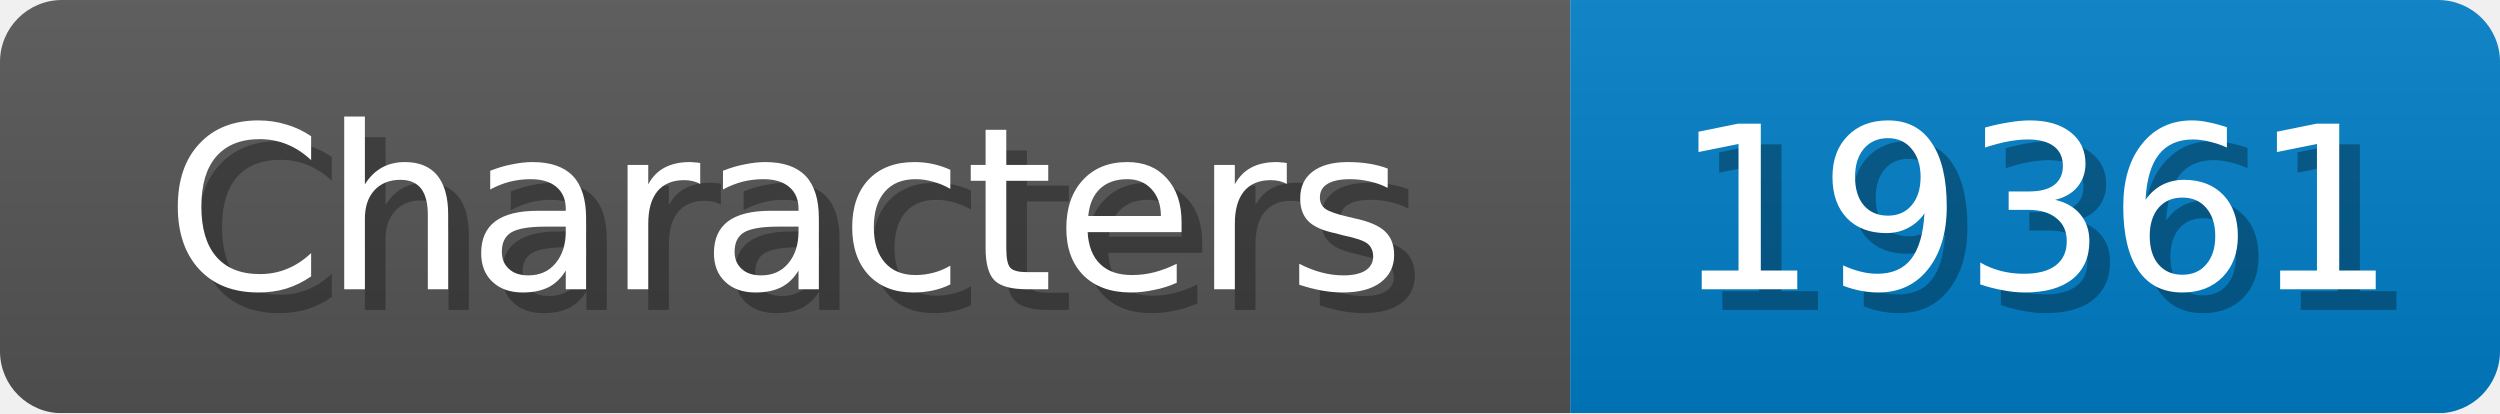
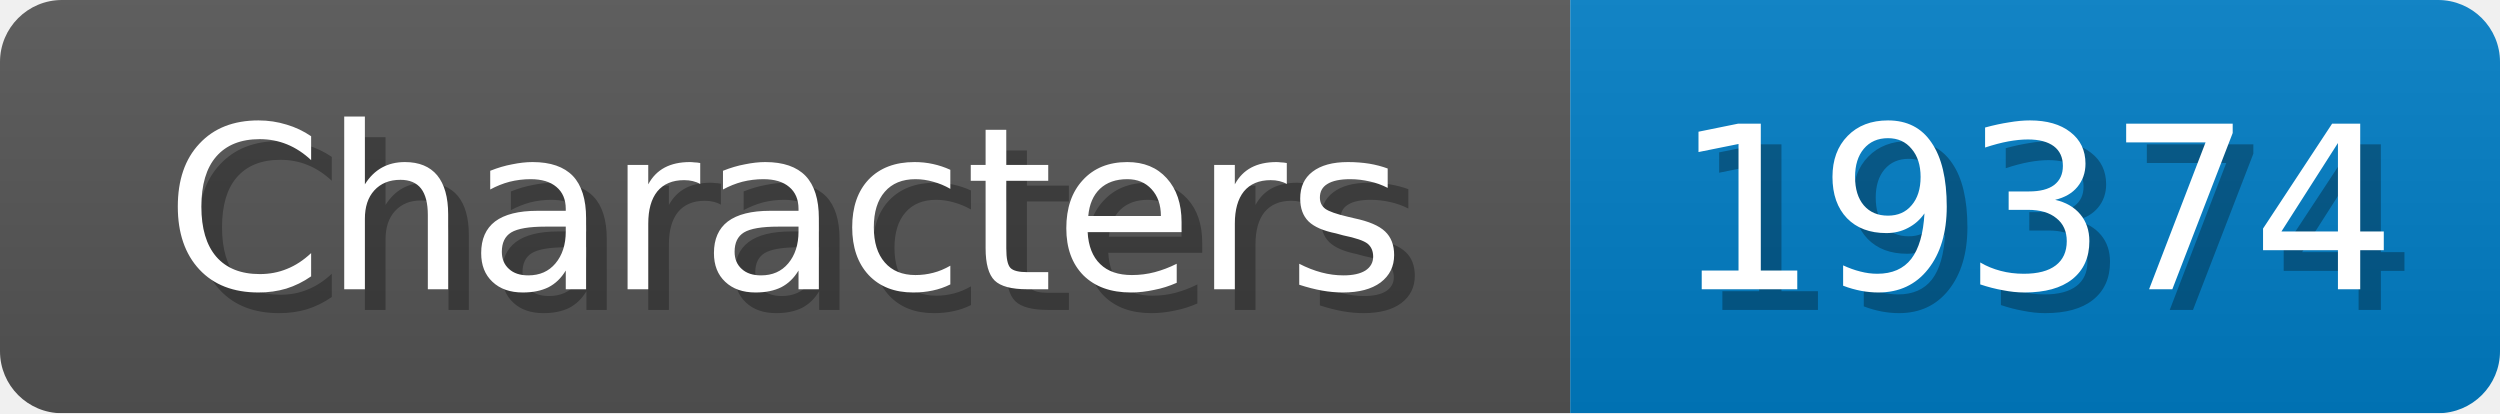
<svg xmlns="http://www.w3.org/2000/svg" width="121" height="20">
  <linearGradient id="b" x2="0" y2="100%">
    <stop offset="0" stop-color="#bbb" stop-opacity=".1" />
    <stop offset="1" stop-opacity=".1" />
  </linearGradient>
  <mask id="anybadge_1">
    <rect width="121" height="20" rx="3" fill="#fff" />
  </mask>
  <g mask="url(#anybadge_1)">
    <path fill="#555" d="M0 0h76v20H0z" />
    <path fill="#007ec6" d="M76 0h45v20H76z" />
    <path fill="url(#b)" d="M0 0h121v20H0z" />
  </g>
  <g fill="#fff" text-anchor="middle" font-family="DejaVu Sans,Verdana,Geneva,sans-serif" font-size="11">
    <text x="39.0" y="15" fill="#010101" fill-opacity=".3">Characters</text>
    <text x="38.0" y="14">Characters</text>
  </g>
  <g fill="#fff" text-anchor="middle" font-family="DejaVu Sans,Verdana,Geneva,sans-serif" font-size="11">
-     <text x="99.5" y="15" fill="#010101" fill-opacity=".3">19361</text>
-     <text x="98.5" y="14">19361</text>
+     <text x="99.5" y="15" fill="#010101" fill-opacity=".3">19374</text>
+     <text x="98.5" y="14">19374</text>
  </g>
</svg>
